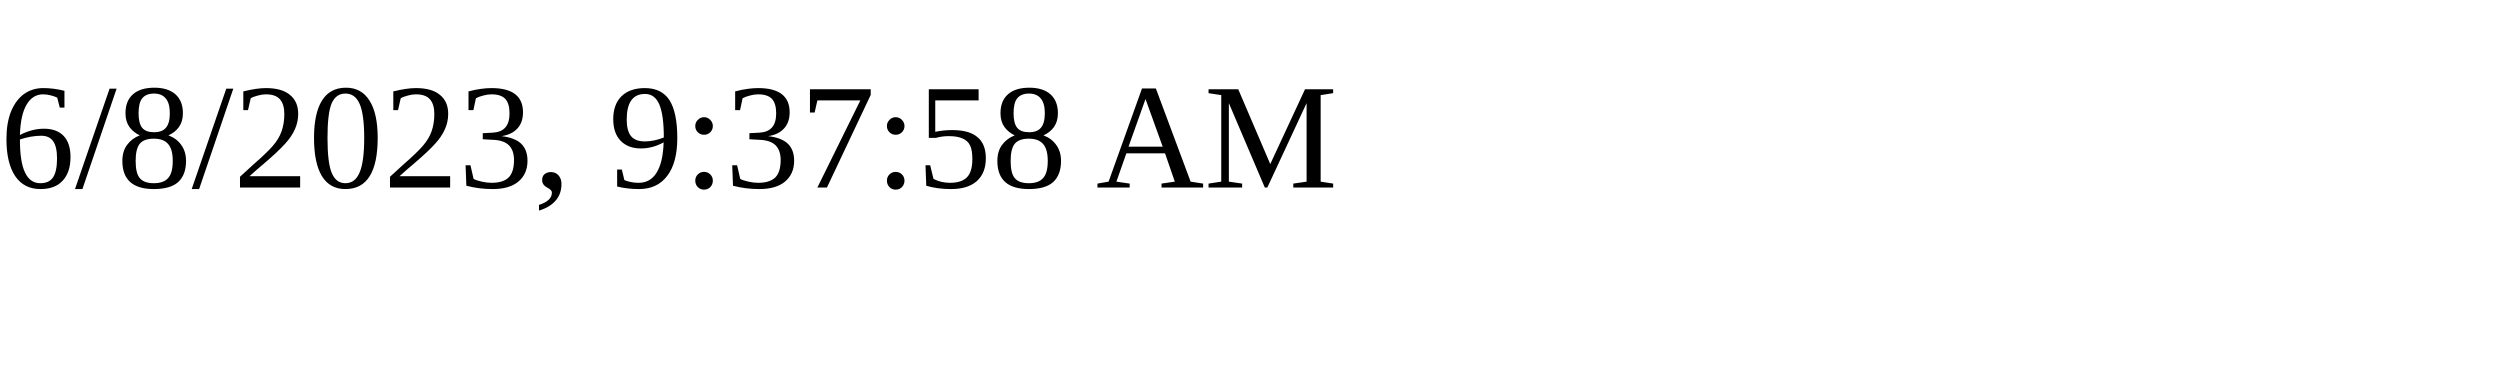
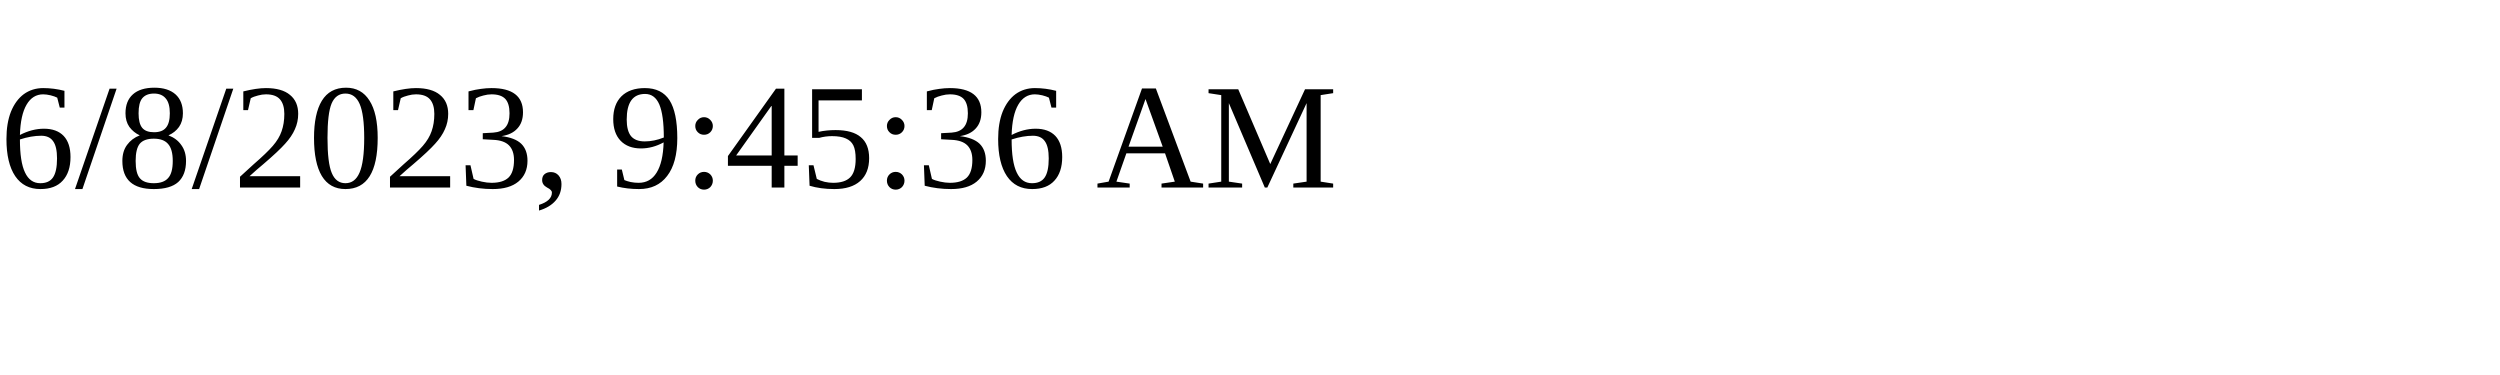
<svg xmlns="http://www.w3.org/2000/svg" height="30" width="200">
-   <text x="0" y="15">6/8/2023, 9:37:58 AM</text>
+   <text x="0" y="15">6/8/2023, 9:45:36 AM</text>
</svg>
